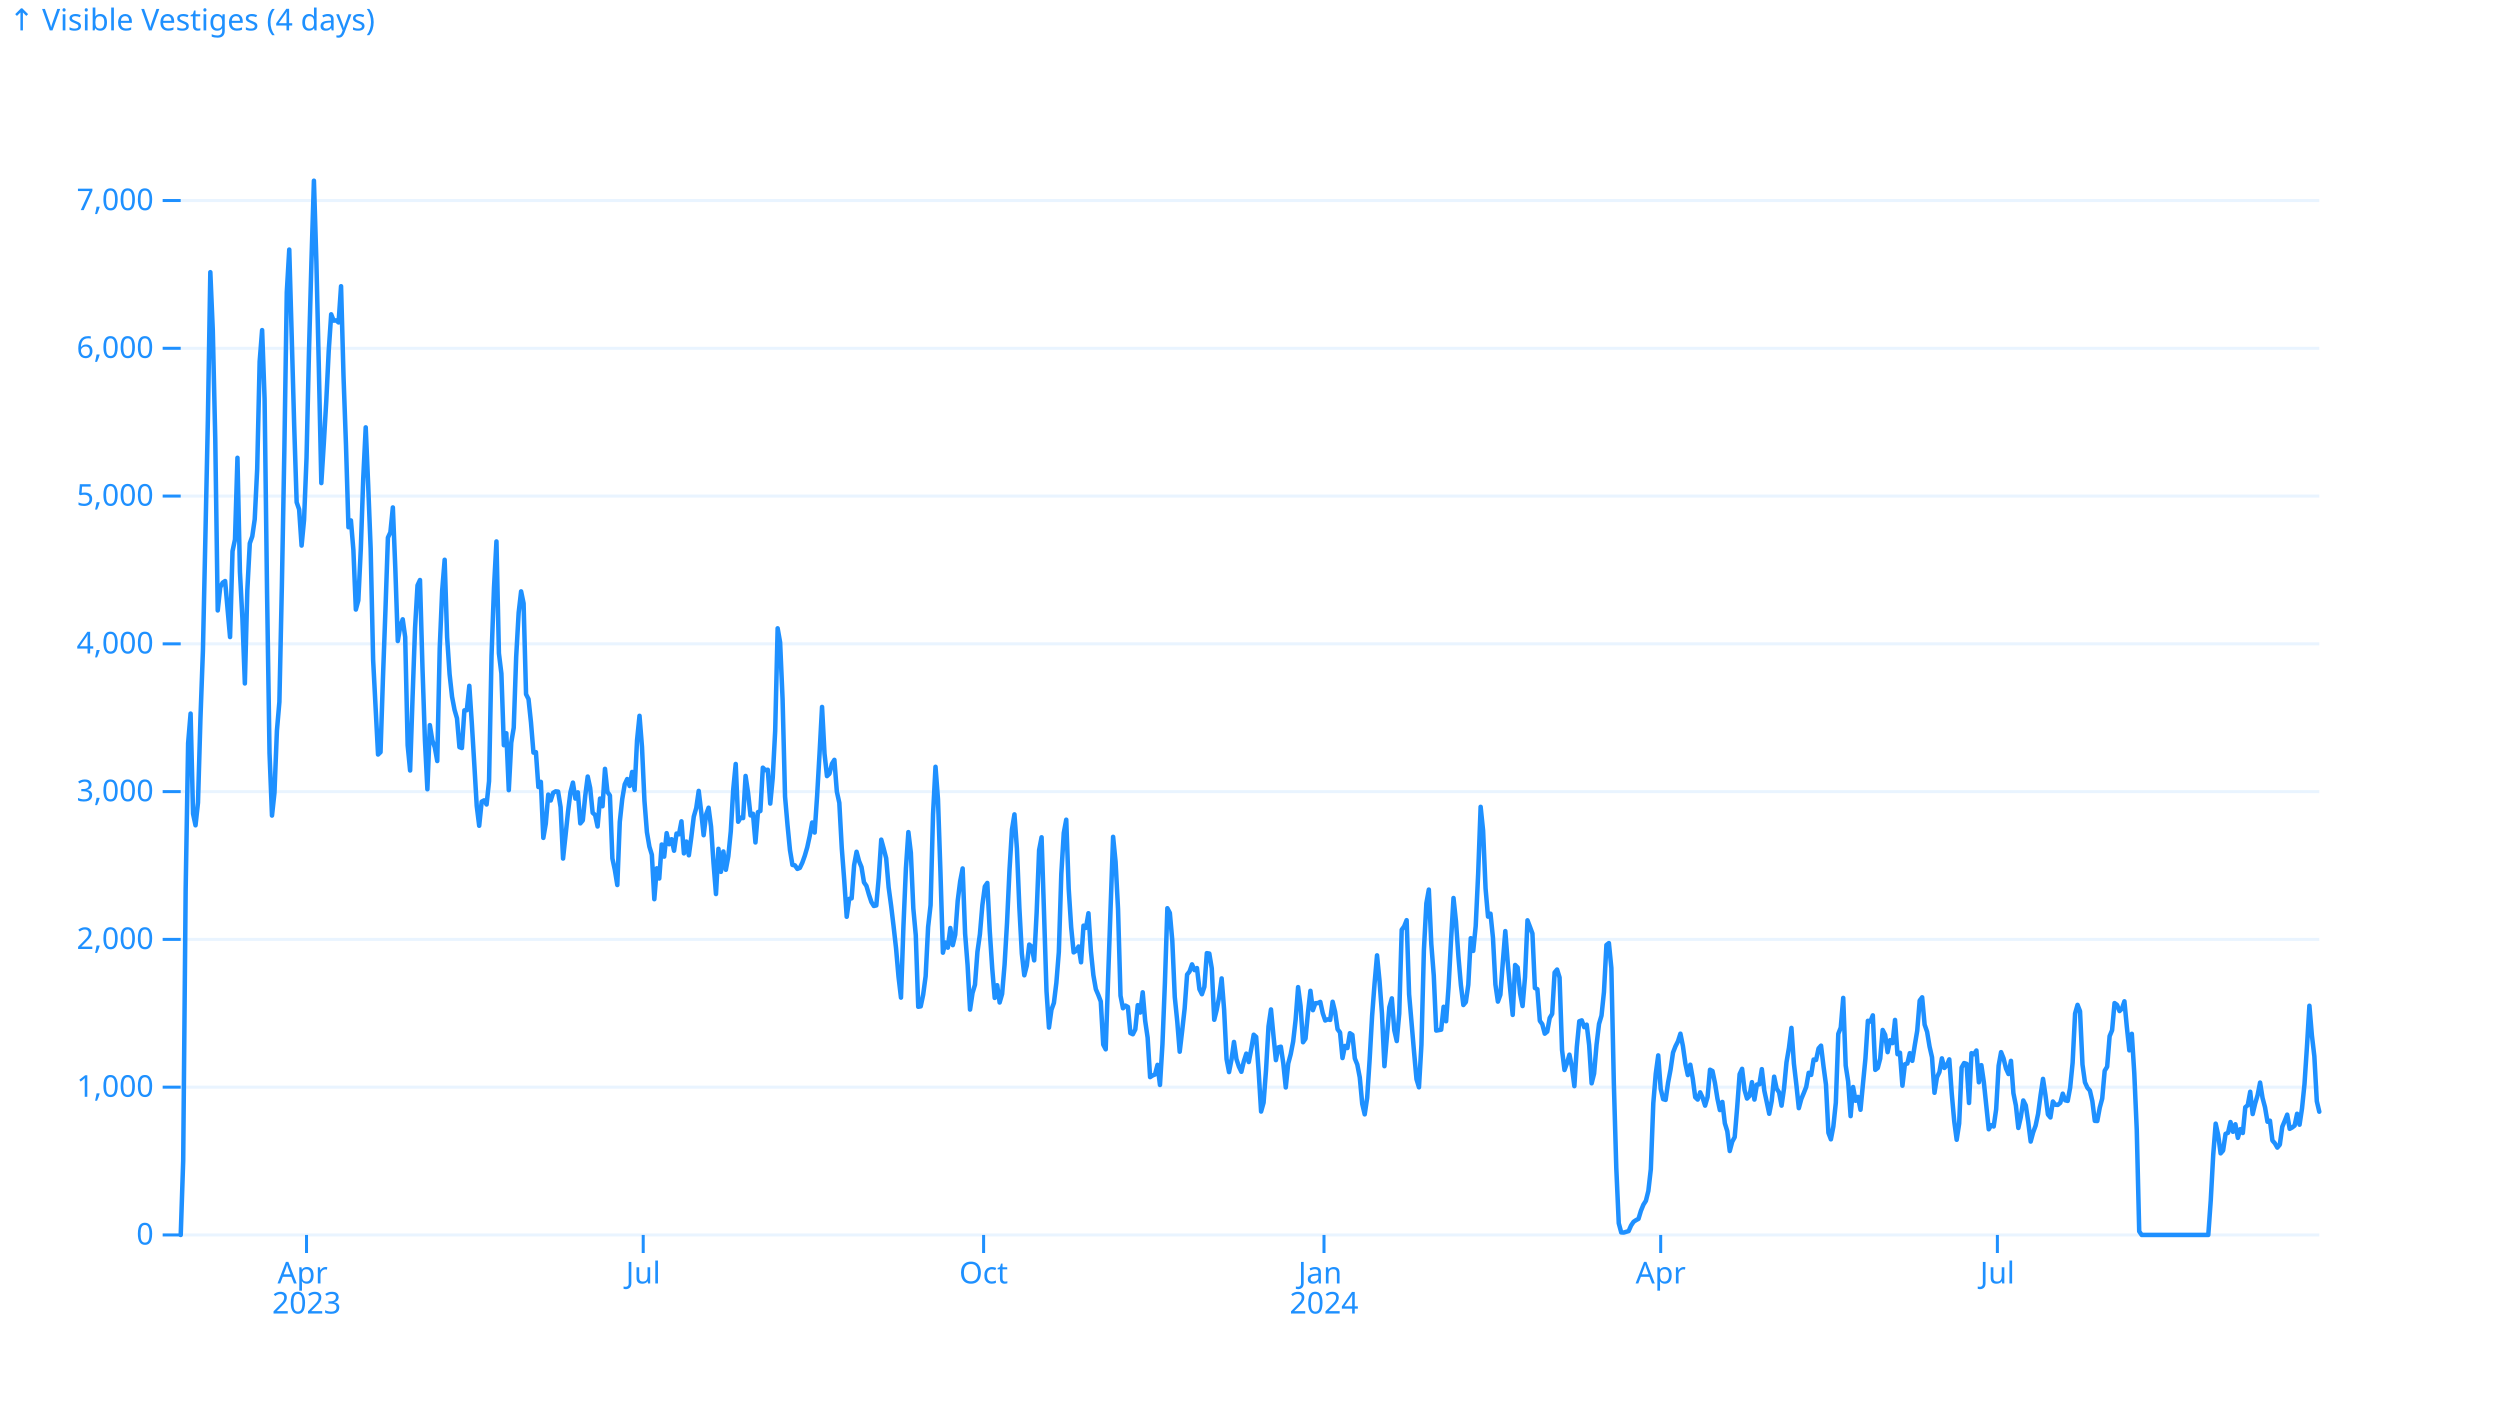
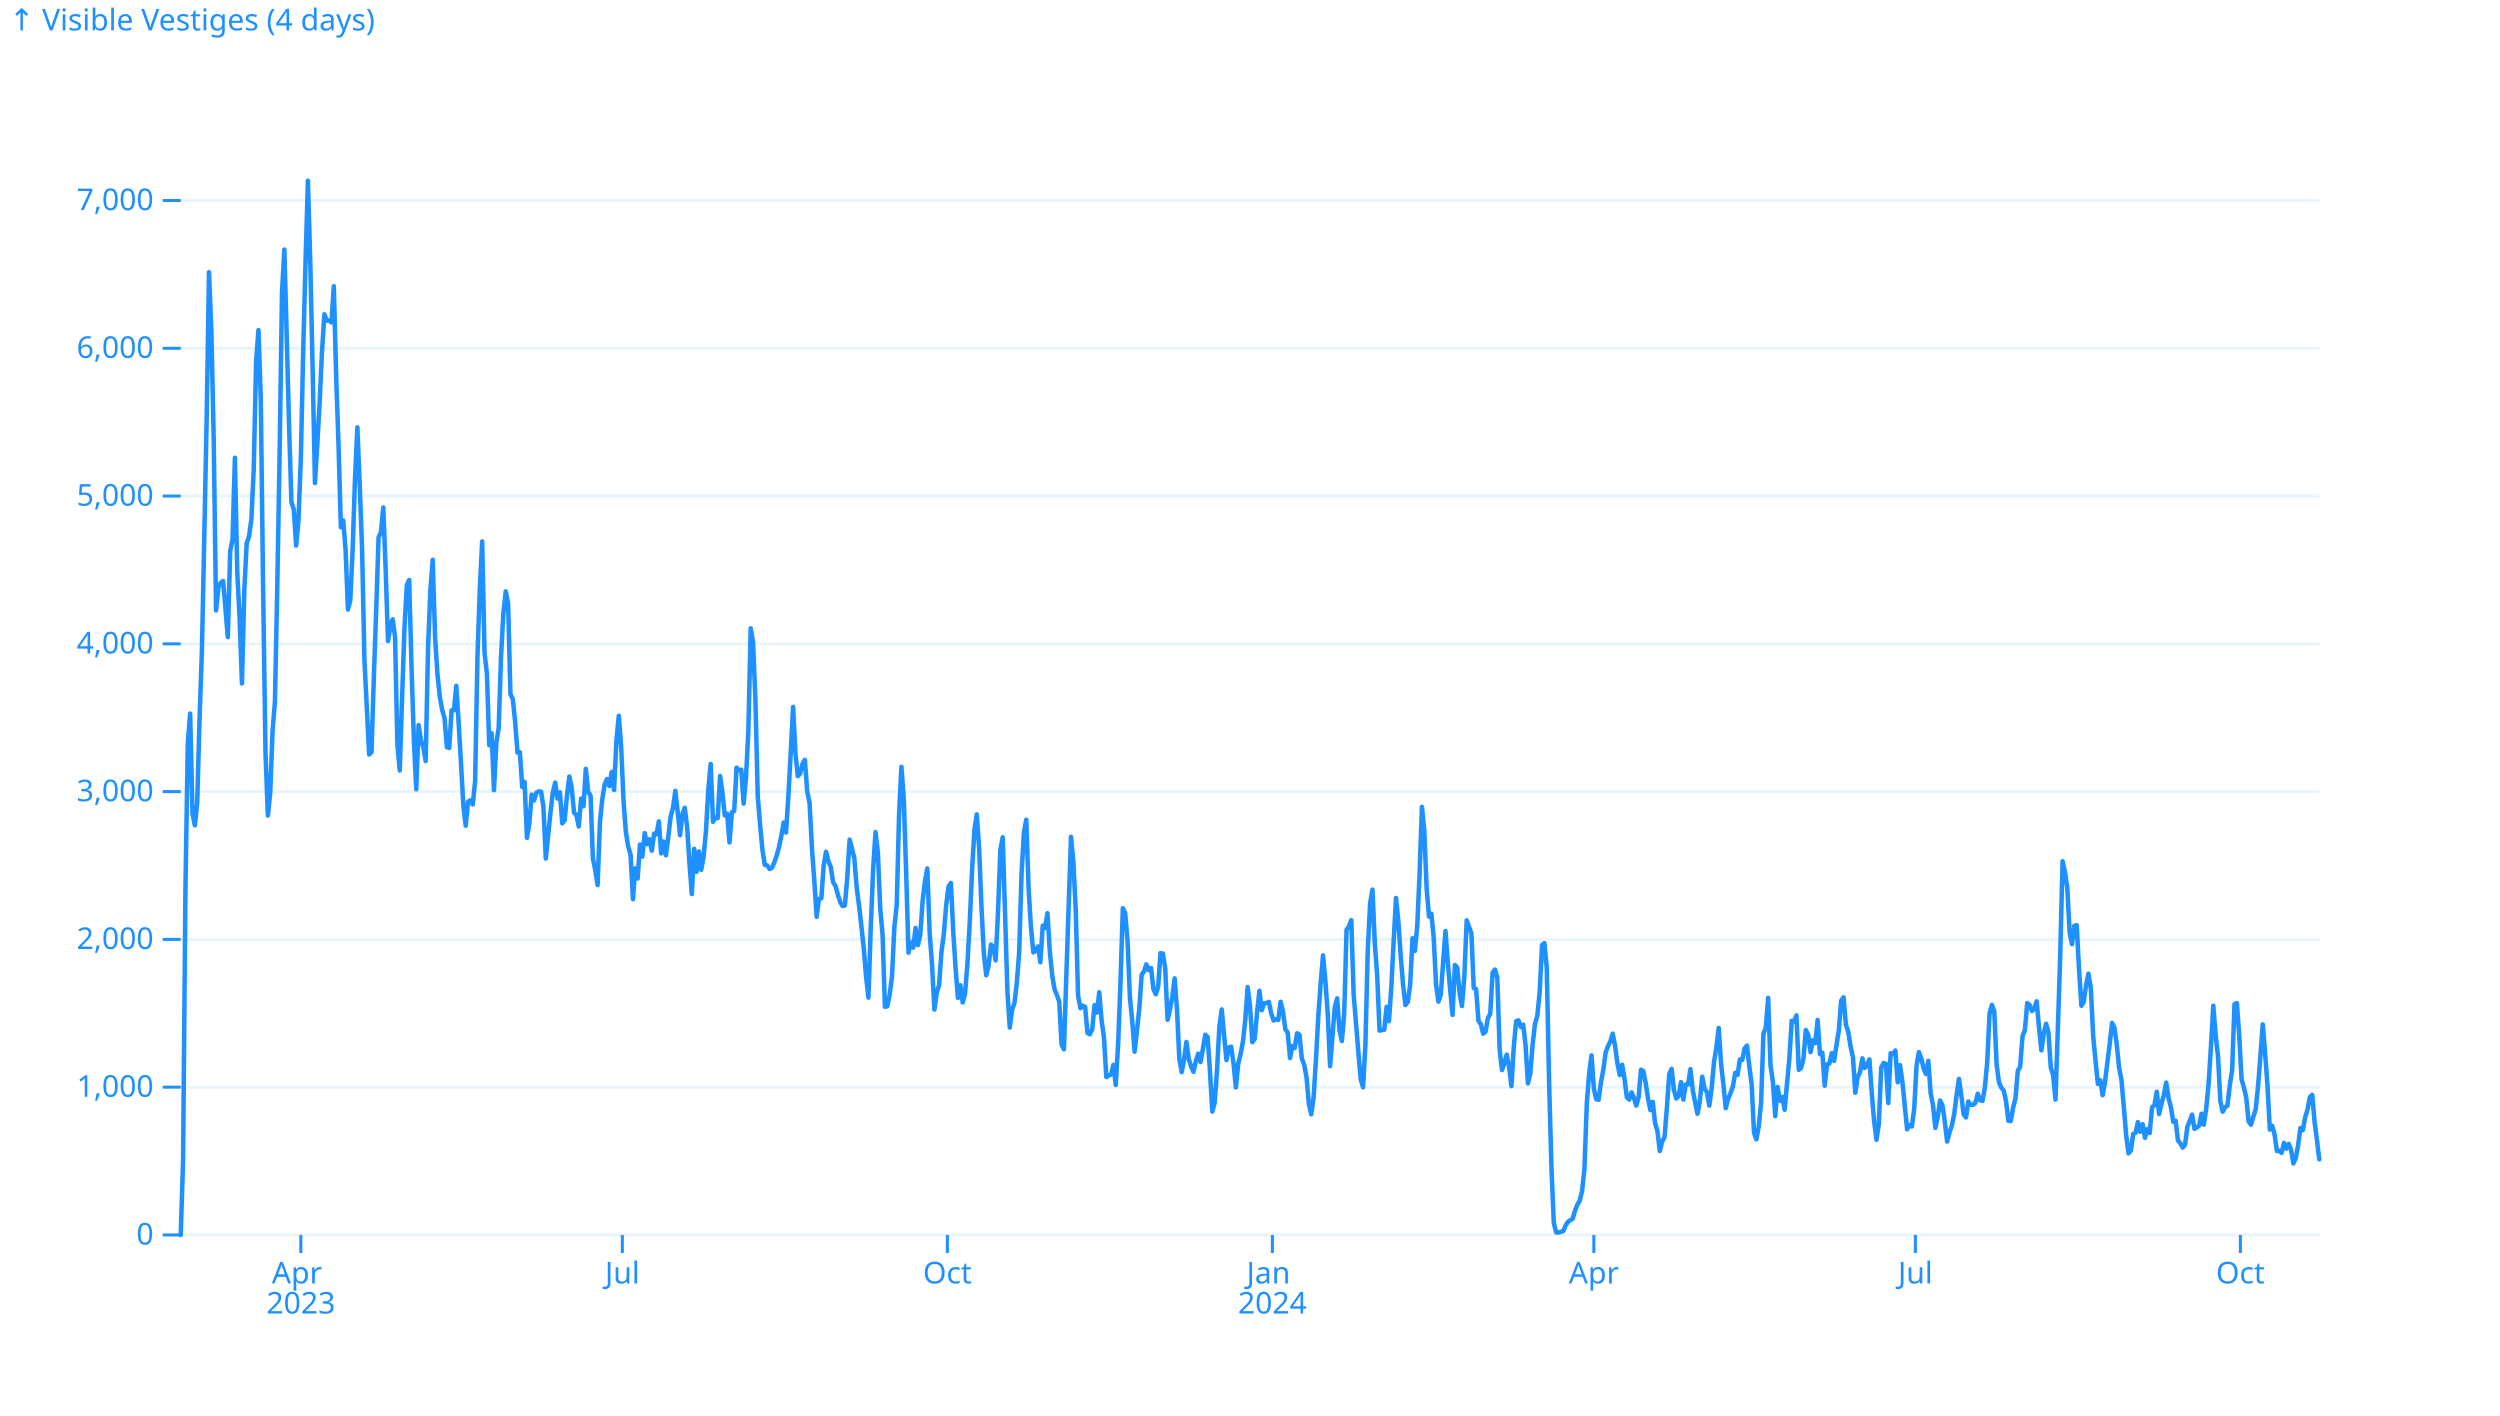
- <svg xmlns="http://www.w3.org/2000/svg" class="plot-d6a7b5" fill="currentColor" font-family="system-ui, sans-serif" font-size="10" text-anchor="middle" width="830" height="470" viewBox="0 0 830 470" color="#1e90ff">
-   <style>:where(.plot-d6a7b5){--plot-background: white;display:block;height:intrinsic;max-width:100%}:where(.plot-d6a7b5 text),:where(.plot-d6a7b5 tspan){white-space:pre}</style>
-   <g aria-label="y-grid" stroke="currentColor" stroke-opacity=".1">
+ <svg xmlns="http://www.w3.org/2000/svg" class="plot-d6a7b5" fill="currentColor" font-family="system-ui, sans-serif" font-size="10" text-anchor="middle" width="830" height="470" viewBox="0 0 830 470" style="color: dodgerblue;">
+   <style>:where(.plot-d6a7b5) {
+   --plot-background: white;
+   display: block;
+   height: auto;
+   height: intrinsic;
+   max-width: 100%;
+ }
+ :where(.plot-d6a7b5 text),
+ :where(.plot-d6a7b5 tspan) {
+   white-space: pre;
+ }</style>
+   <g aria-label="y-grid" stroke="currentColor" stroke-opacity="0.1">
    <line x1="60" x2="770" y1="410" y2="410" />
    <line x1="60" x2="770" y1="360.939" y2="360.939" />
    <line x1="60" x2="770" y1="311.878" y2="311.878" />
    <line x1="60" x2="770" y1="262.817" y2="262.817" />
    <line x1="60" x2="770" y1="213.757" y2="213.757" />
    <line x1="60" x2="770" y1="164.696" y2="164.696" />
    <line x1="60" x2="770" y1="115.635" y2="115.635" />
    <line x1="60" x2="770" y1="66.574" y2="66.574" />
  </g>
  <g aria-label="y-axis tick" fill="none" stroke="currentColor">
    <path transform="translate(60,410)" d="M0,0L-6,0" />
    <path transform="translate(60,360.9392)" d="M0,0L-6,0" />
    <path transform="translate(60,311.8783)" d="M0,0L-6,0" />
    <path transform="translate(60,262.8175)" d="M0,0L-6,0" />
    <path transform="translate(60,213.7567)" d="M0,0L-6,0" />
    <path transform="translate(60,164.6958)" d="M0,0L-6,0" />
    <path transform="translate(60,115.635)" d="M0,0L-6,0" />
    <path transform="translate(60,66.57415)" d="M0,0L-6,0" />
  </g>
-   <g aria-label="y-axis tick label" text-anchor="end" font-variant="tabular-nums">
-     <text y=".32em" transform="translate(-9,0) translate(60,410)">0</text>
-     <text y=".32em" transform="translate(-9,0) translate(60,360.9392)">1,000</text>
-     <text y=".32em" transform="translate(-9,0) translate(60,311.8783)">2,000</text>
-     <text y=".32em" transform="translate(-9,0) translate(60,262.8175)">3,000</text>
-     <text y=".32em" transform="translate(-9,0) translate(60,213.7567)">4,000</text>
-     <text y=".32em" transform="translate(-9,0) translate(60,164.6958)">5,000</text>
-     <text y=".32em" transform="translate(-9,0) translate(60,115.635)">6,000</text>
-     <text y=".32em" transform="translate(-9,0) translate(60,66.57415)">7,000</text>
+   <g aria-label="y-axis tick label" text-anchor="end" font-variant="tabular-nums" transform="translate(-9,0)">
+     <text y="0.32em" transform="translate(60,410)">0</text>
+     <text y="0.32em" transform="translate(60,360.9392)">1,000</text>
+     <text y="0.32em" transform="translate(60,311.8783)">2,000</text>
+     <text y="0.32em" transform="translate(60,262.8175)">3,000</text>
+     <text y="0.32em" transform="translate(60,213.7567)">4,000</text>
+     <text y="0.32em" transform="translate(60,164.6958)">5,000</text>
+     <text y="0.32em" transform="translate(60,115.635)">6,000</text>
+     <text y="0.32em" transform="translate(60,66.57415)">7,000</text>
  </g>
-   <g aria-label="y-axis label" text-anchor="start">
-     <text y=".71em" transform="translate(-57,-57) translate(60,60)">↑ Visible Vestiges (4 days)</text>
+   <g aria-label="y-axis label" text-anchor="start" transform="translate(-57,-57)">
+     <text y="0.71em" transform="translate(60,60)">↑ Visible Vestiges (4 days)</text>
  </g>
  <g aria-label="x-axis tick" fill="none" stroke="currentColor">
-     <path transform="translate(101.7647,410)" d="M0,0L0,6" />
-     <path transform="translate(213.5467,410)" d="M0,0L0,6" />
-     <path transform="translate(326.5571,410)" d="M0,0L0,6" />
-     <path transform="translate(439.5675,410)" d="M0,0L0,6" />
-     <path transform="translate(551.3495,410)" d="M0,0L0,6" />
-     <path transform="translate(663.1315,410)" d="M0,0L0,6" />
+     <path transform="translate(99.87885,410)" d="M0,0L0,6" />
+     <path transform="translate(206.6134,410)" d="M0,0L0,6" />
+     <path transform="translate(314.5209,410)" d="M0,0L0,6" />
+     <path transform="translate(422.4284,410)" d="M0,0L0,6" />
+     <path transform="translate(529.163,410)" d="M0,0L0,6" />
+     <path transform="translate(635.8976,410)" d="M0,0L0,6" />
+     <path transform="translate(743.8051,410)" d="M0,0L0,6" />
  </g>
-   <g aria-label="x-axis tick label" font-variant="tabular-nums">
-     <text transform="translate(0,9) translate(101.7647,410)">
-       <tspan x="0" y=".71em">Apr</tspan>
+   <g aria-label="x-axis tick label" font-variant="tabular-nums" transform="translate(0,9)">
+     <text transform="translate(99.87885,410)">
+       <tspan x="0" y="0.71em">Apr</tspan>
      <tspan x="0" dy="1em">2023</tspan>
    </text>
-     <text y=".71em" transform="translate(0,9) translate(213.5467,410)">Jul</text>
-     <text y=".71em" transform="translate(0,9) translate(326.5571,410)">Oct</text>
-     <text transform="translate(0,9) translate(439.5675,410)">
-       <tspan x="0" y=".71em">Jan</tspan>
+     <text y="0.71em" transform="translate(206.6134,410)">Jul</text>
+     <text y="0.71em" transform="translate(314.5209,410)">Oct</text>
+     <text transform="translate(422.4284,410)">
+       <tspan x="0" y="0.71em">Jan</tspan>
      <tspan x="0" dy="1em">2024</tspan>
    </text>
-     <text y=".71em" transform="translate(0,9) translate(551.3495,410)">Apr</text>
-     <text y=".71em" transform="translate(0,9) translate(663.1315,410)">Jul</text>
+     <text y="0.71em" transform="translate(529.163,410)">Apr</text>
+     <text y="0.71em" transform="translate(635.8976,410)">Jul</text>
+     <text y="0.71em" transform="translate(743.8051,410)">Oct</text>
  </g>
  <g aria-label="line" fill="none" stroke="currentColor" stroke-width="1.5" stroke-linejoin="round" stroke-linecap="round">
-     <path d="M60,410L60.819,385.371L61.638,295.296L62.457,246.726L63.276,236.913L64.095,270.177L64.913,274.003L65.732,266.497L66.551,238.434L67.37,216.013L68.189,178.237L69.008,139.626L69.827,90.369L70.646,109.65L71.465,145.66L72.284,202.669L73.103,195.015L73.922,193.445L74.74,192.906L75.559,202.227L76.378,211.5L77.197,182.996L78.016,179.12L78.835,151.989L79.654,189.815L80.473,205.22L81.292,226.905L82.111,195.948L82.93,180.395L83.749,178.089L84.567,172.398L85.386,155.718L86.205,120.05L87.024,109.601L87.843,132.463L88.662,196.683L89.481,250.013L90.3,270.765L91.119,263.21L91.938,242.555L92.757,233.038L93.576,194.623L94.394,149.978L95.213,97.041L96.032,82.862L96.851,111.808L97.67,141.343L98.489,166.756L99.308,169.111L100.127,181.131L100.946,172.595L101.765,152.136L102.584,116.665L103.403,86.689L104.221,60L105.04,86.934L105.859,122.258L106.678,160.378L107.497,147.328L108.316,133.297L109.135,116.518L109.954,104.351L110.773,106.461L111.592,106.362L112.411,107.049L113.23,95.029L114.048,125.006L114.867,147.77L115.686,175.048L116.505,172.791L117.324,182.603L118.143,202.375L118.962,199.333L119.781,182.358L120.6,158.759L121.419,141.883L122.238,161.114L123.057,182.161L123.875,219.055L124.694,234.853L125.513,250.503L126.332,249.718L127.151,224.795L127.97,202.473L128.789,178.482L129.608,176.716L130.427,168.474L131.246,188.785L132.065,212.825L132.884,207.967L133.702,205.613L134.521,211.5L135.34,247.412L136.159,255.802L136.978,231.32L137.797,208.507L138.616,194.329L139.435,192.562L140.254,221.508L141.073,245.744L141.892,262.033L142.71,240.74L143.529,245.793L144.348,248.099L145.167,252.662L145.986,215.327L146.805,195.997L147.624,185.841L148.443,211.549L149.262,223.814L150.081,231.32L150.9,235.638L151.719,238.483L152.537,248.05L153.356,248.345L154.175,235.834L154.994,235.785L155.813,227.69L156.632,239.955L157.451,253.496L158.27,267.527L159.089,274.151L159.908,266.154L160.727,265.712L161.546,267.086L162.364,259.334L163.183,217.829L164.002,195.212L164.821,179.757L165.64,216.897L166.459,223.618L167.278,247.412L168.097,243.438L168.916,262.327L169.735,246.578L170.554,241.623L171.373,218.025L172.191,203.454L173.01,196.34L173.829,200.314L174.648,230.486L175.467,232.105L176.286,239.857L177.105,249.865L177.924,249.718L178.743,261.297L179.562,259.579L180.381,278.174L181.2,273.464L182.018,263.799L182.837,265.761L183.656,263.21L184.475,262.719L185.294,262.817L186.113,267.969L186.932,285.042L187.751,277.438L188.57,269.637L189.389,263.014L190.208,259.825L191.027,265.123L191.845,263.063L192.664,273.366L193.483,272.384L194.302,264.191L195.121,257.813L195.94,261.64L196.759,269.833L197.578,270.569L198.397,274.396L199.216,265.123L200.035,267.675L200.854,255.262L201.672,262.916L202.491,264.093L203.31,284.993L204.129,288.82L204.948,293.824L205.767,272.875L206.586,265.271L207.405,260.414L208.224,258.647L209.043,260.953L209.862,256.292L210.681,262.278L211.499,245.744L212.318,237.649L213.137,247.952L213.956,265.859L214.775,276.26L215.594,281.068L216.413,283.766L217.232,298.534L218.051,288.28L218.87,291.665L219.689,280.381L220.507,284.404L221.326,276.604L222.145,280.283L222.964,278.615L223.783,282.442L224.602,276.751L225.421,276.996L226.24,272.679L227.059,283.325L227.878,279.4L228.697,283.963L229.516,277.928L230.334,271.109L231.153,268.263L231.972,262.572L232.791,269.49L233.61,277.29L234.429,270.373L235.248,268.165L236.067,274.445L236.886,286.514L237.705,296.817L238.524,281.804L239.343,289.458L240.161,282.687L240.98,288.771L241.799,284.306L242.618,276.015L243.437,262.082L244.256,253.643L245.075,272.826L245.894,271.452L246.713,271.599L247.532,257.617L248.351,263.161L249.17,270.716L249.988,270.177L250.807,279.694L251.626,269.637L252.445,269.244L253.264,254.87L254.083,255.704L254.902,255.556L255.721,266.791L256.54,258.255L257.359,242.653L258.178,208.605L258.997,213.266L259.815,232.105L260.634,264.486L261.453,273.905L262.272,282.246L263.091,287.152L263.91,287.299L264.729,288.476L265.548,288.133L266.367,286.416L267.186,284.11L268.005,281.313L268.824,277.536L269.642,273.071L270.461,276.407L271.28,264.24L272.099,249.964L272.918,234.706L273.737,250.16L274.556,257.666L275.375,256.881L276.194,253.594L277.013,252.269L277.832,262.817L278.651,266.546L279.469,281.559L280.288,292.303L281.107,304.372L281.926,298.436L282.745,298.239L283.564,287.25L284.383,282.785L285.202,285.876L286.021,287.888L286.84,292.941L287.659,294.118L288.478,296.964L289.296,299.466L290.115,300.791L290.934,300.594L291.753,291.322L292.572,278.762L293.391,281.755L294.21,284.944L295.029,294.609L295.848,300.692L296.667,307.512L297.486,314.822L298.304,324.242L299.123,331.208L299.942,307.463L300.761,288.329L301.58,276.26L302.399,283.08L303.218,301.576L304.037,310.505L304.856,334.25L305.675,334.103L306.494,330.227L307.313,324.094L308.131,307.806L308.95,300.496L309.769,270.373L310.588,254.575L311.407,265.32L312.226,289.556L313.045,316.294L313.864,312.909L314.683,314.626L315.502,308.101L316.321,313.792L317.14,310.308L317.958,299.073L318.777,292.597L319.596,288.329L320.415,309.965L321.234,320.415L322.053,335.182L322.872,329.687L323.691,326.94L324.51,315.999L325.329,310.161L326.148,300.496L326.967,294.315L327.785,293.137L328.604,309.229L329.423,321.592L330.242,331.306L331.061,327.087L331.88,332.827L332.699,329.982L333.518,320.268L334.337,306.285L335.156,288.771L335.975,275.377L336.794,270.373L337.612,281.706L338.431,301.379L339.25,316.588L340.069,323.8L340.888,320.611L341.707,313.595L342.526,314.282L343.345,318.845L344.164,303.047L344.983,282.246L345.802,277.977L346.621,303.293L347.439,329.05L348.258,341.168L349.077,335.231L349.896,332.974L350.715,326.253L351.534,316.049L352.353,290.144L353.172,276.555L353.991,272.139L354.81,295.1L355.629,307.855L356.448,316.196L357.266,315.656L358.085,314.233L358.904,319.483L359.723,307.316L360.542,308.052L361.361,303.195L362.18,315.803L362.999,323.751L363.818,328.412L364.637,330.325L365.456,332.484L366.275,346.81L367.093,348.38L367.912,324.291L368.731,300.938L369.55,277.83L370.369,286.121L371.188,301.821L372.007,330.571L372.826,334.741L373.645,333.858L374.464,334.299L375.283,342.983L376.101,343.375L376.92,341.756L377.739,333.71L378.558,336.163L379.377,329.442L380.196,338.911L381.015,344.504L381.834,357.603L382.653,357.063L383.472,356.72L384.291,353.531L385.11,360.203L385.928,346.761L386.747,326.351L387.566,301.526L388.385,303.096L389.204,312.32L390.023,331.012L390.842,339.058L391.661,349.165L392.48,342.198L393.299,334.839L394.118,323.555L394.937,322.525L395.755,320.17L396.574,322.083L397.393,321.396L398.212,328.412L399.031,330.08L399.85,327.627L400.669,316.441L401.488,316.588L402.307,321.494L403.126,338.567L403.945,335.28L404.764,330.914L405.582,324.83L406.401,335.133L407.22,351.618L408.039,355.935L408.858,351.765L409.677,345.927L410.496,351.618L411.315,354.12L412.134,355.837L412.953,352.354L413.772,349.802L414.591,352.599L415.409,348.281L416.228,343.523L417.047,344.258L417.866,355.641L418.685,369.034L419.504,366.091L420.323,355.248L421.142,340.775L421.961,335.133L422.78,343.768L423.599,351.961L424.418,347.742L425.236,347.496L426.055,353.04L426.874,361.037L427.693,353.089L428.512,349.999L429.331,345.779L430.15,338.518L430.969,327.725L431.788,334.005L432.607,346.025L433.426,344.847L434.245,336.213L435.063,328.951L435.882,335.378L436.701,333.073L437.52,333.024L438.339,332.631L439.158,336.409L439.977,338.813L440.796,338.42L441.615,338.616L442.434,332.582L443.253,335.918L444.072,341.707L444.89,342.787L445.709,351.274L446.528,347.251L447.347,347.938L448.166,343.032L448.985,343.572L449.804,351.421L450.623,353.433L451.442,357.701L452.261,366.483L453.08,369.966L453.899,364.472L454.717,351.814L455.536,337.292L456.355,326.548L457.174,317.177L457.993,325.615L458.812,336.507L459.631,353.973L460.45,344.16L461.269,334.397L462.088,331.454L462.907,342.051L463.725,345.632L464.544,336.507L465.363,308.689L466.182,307.561L467.001,305.5L467.82,330.08L468.639,339.598L469.458,349.214L470.277,358.29L471.096,360.988L471.915,346.859L472.734,315.411L473.552,299.907L474.371,295.345L475.19,313.399L476.009,323.849L476.828,342.149L477.647,342.002L478.466,341.854L479.285,334.25L480.104,339.058L480.923,327.627L481.742,312.271L482.561,298.141L483.379,305.893L484.198,317.569L485.017,327.038L485.836,333.661L486.655,332.68L487.474,326.94L488.293,311.486L489.112,315.705L489.931,307.463L490.75,290.095L491.569,267.871L492.388,275.77L493.206,294.952L494.025,304.323L494.844,303.342L495.663,311.339L496.482,326.891L497.301,332.533L498.12,330.276L498.939,319.434L499.758,309.131L500.577,319.728L501.396,328.608L502.215,336.948L503.033,320.366L503.852,321.2L504.671,329.835L505.49,334.005L506.309,324.389L507.128,305.549L507.947,307.708L508.766,309.916L509.585,328.019L510.404,328.412L511.223,338.911L512.042,340.039L512.86,343.179L513.679,342.492L514.498,337.979L515.317,336.605L516.136,322.868L516.955,321.887L517.774,324.536L518.593,348.576L519.412,355.248L520.231,352.991L521.05,350.146L521.869,354.169L522.687,360.596L523.506,347.546L524.325,339.058L525.144,338.764L525.963,341.02L526.782,340.186L527.601,347.006L528.42,359.664L529.239,356.426L530.058,346.81L530.877,339.941L531.696,337.194L532.514,329.344L533.333,313.743L534.152,313.105L534.971,321.396L535.79,359.516L536.609,387.825L537.428,406.124L538.247,409.166L539.066,409.215L539.885,408.97L540.704,408.724L541.522,406.86L542.341,405.634L543.16,405.094L543.979,404.652L544.798,401.954L545.617,399.943L546.436,398.667L547.255,395.38L548.074,388.168L548.893,366.287L549.712,356.475L550.531,350.391L551.349,361.479L552.168,364.913L552.987,365.158L553.806,359.418L554.625,355.101L555.444,349.459L556.263,347.349L557.082,345.73L557.901,343.179L558.72,347.251L559.539,353.089L560.358,356.916L561.176,353.482L561.995,358.094L562.814,364.275L563.633,365.06L564.452,362.656L565.271,364.472L566.09,367.072L566.909,364.226L567.728,355.15L568.547,355.592L569.366,359.565L570.185,364.717L571.003,368.544L571.822,365.845L572.641,372.91L573.46,375.559L574.279,382.133L575.098,379.043L575.917,377.522L576.736,367.759L577.555,356.622L578.374,354.856L579.193,361.871L580.012,364.717L580.83,363.883L581.649,359.271L582.468,365.06L583.287,360.056L584.106,360.007L584.925,354.954L585.744,362.068L586.563,365.894L587.382,369.77L588.201,365.551L589.02,357.456L589.839,361.43L590.657,362.656L591.476,367.072L592.295,361.381L593.114,352.697L593.933,347.889L594.752,341.266L595.571,353.089L596.39,360.105L597.209,367.906L598.028,364.864L598.847,362.902L599.666,360.841L600.484,356.18L601.303,356.867L602.122,351.765L602.941,351.912L603.76,348.085L604.579,347.153L605.398,353.973L606.217,360.056L607.036,376.099L607.855,378.258L608.674,373.989L609.493,366.091L610.311,343.228L611.13,341.168L611.949,331.306L612.768,353.776L613.587,359.026L614.406,370.555L615.225,360.89L616.044,365.453L616.863,364.177L617.682,368.445L618.501,359.86L619.319,351.47L620.138,338.911L620.957,339.156L621.776,337.096L622.595,355.199L623.414,354.561L624.233,351.421L625.052,341.953L625.871,343.572L626.69,349.312L627.509,345.338L628.328,346.319L629.146,338.616L629.965,349.999L630.784,349.508L631.603,360.449L632.422,353.335L633.241,353.089L634.06,349.655L634.879,352.206L635.698,347.055L636.517,342.198L637.336,332.19L638.155,331.11L638.973,340.186L639.792,342.541L640.611,347.447L641.43,351.029L642.249,362.803L643.068,357.652L643.887,355.935L644.706,351.372L645.525,354.561L646.344,353.678L647.163,351.716L647.982,363.098L648.8,372.223L649.619,378.405L650.438,373.008L651.257,354.414L652.076,352.942L652.895,353.188L653.714,366.189L654.533,349.655L655.352,349.999L656.171,348.772L656.99,359.32L657.809,353.629L658.627,359.222L659.446,367.072L660.265,374.922L661.084,373.548L661.903,373.989L662.722,368.298L663.541,353.825L664.36,349.312L665.179,351.372L665.998,354.757L666.817,356.573L667.636,352.206L668.454,362.951L669.273,367.023L670.092,374.48L670.911,370.849L671.73,365.355L672.549,366.974L673.368,372.468L674.187,378.994L675.006,375.952L675.825,373.695L676.644,369.819L677.463,363.638L678.281,358.192L679.1,363.638L679.919,370.015L680.738,370.997L681.557,365.698L682.376,366.777L683.195,366.826L684.014,366.14L684.833,363.098L685.652,365.306L686.471,365.502L687.29,361.086L688.108,352.844L688.927,336.507L689.746,333.612L690.565,335.722L691.384,353.433L692.203,359.32L693.022,361.135L693.841,362.068L694.66,365.6L695.479,372.125L696.298,372.174L697.116,367.759L697.935,364.717L698.754,355.493L699.573,354.169L700.392,344.013L701.211,342.051L702.03,333.024L702.849,333.612L703.668,335.673L704.487,334.888L705.306,332.435L706.125,341.07L706.943,348.723L707.762,343.228L708.581,356.327L709.4,375.02L710.219,408.823L711.038,410L711.857,410L712.676,410L713.495,410L714.314,410L715.133,410L715.952,410L716.77,410L717.589,410L718.408,410L719.227,410L720.046,410L720.865,410L721.684,410L722.503,410L723.322,410L724.141,410L724.96,410L725.779,410L726.597,410L727.416,410L728.235,410L729.054,410L729.873,410L730.692,410L731.511,410L732.33,410L733.149,410L733.968,398.52L734.787,383.458L735.606,373.057L736.424,376.786L737.243,382.918L738.062,381.986L738.881,376.442L739.7,376.099L740.519,372.518L741.338,375.756L742.157,373.253L742.976,377.767L743.795,374.872L744.614,376.148L745.433,367.611L746.251,366.925L747.07,362.46L747.889,369.868L748.708,366.385L749.527,363.588L750.346,359.418L751.165,364.521L751.984,367.611L752.803,372.419L753.622,372.076L754.441,378.65L755.26,379.582L756.078,381.005L756.897,380.024L757.716,374.087L758.535,372.125L759.354,370.064L760.173,374.774L760.992,374.333L761.811,373.695L762.63,369.77L763.449,373.401L764.268,368.004L765.087,359.958L765.905,347.546L766.724,333.907L767.543,343.719L768.362,350.685L769.181,365.6L770,369.083" />
+     <path d="M60,410L60.782,385.371L61.564,295.296L62.346,246.726L63.128,236.913L63.91,270.177L64.692,274.003L65.474,266.497L66.256,238.434L67.037,216.013L67.819,178.237L68.601,139.626L69.383,90.369L70.165,109.65L70.947,145.66L71.729,202.669L72.511,195.015L73.293,193.445L74.075,192.906L74.857,202.227L75.639,211.5L76.421,182.996L77.203,179.12L77.985,151.989L78.767,189.815L79.548,205.22L80.33,226.905L81.112,195.948L81.894,180.395L82.676,178.089L83.458,172.398L84.24,155.718L85.022,120.05L85.804,109.601L86.586,132.463L87.368,196.683L88.15,250.013L88.932,270.765L89.714,263.21L90.496,242.555L91.278,233.038L92.059,194.623L92.841,149.978L93.623,97.041L94.405,82.862L95.187,111.808L95.969,141.343L96.751,166.756L97.533,169.111L98.315,181.131L99.097,172.595L99.879,152.136L100.661,116.665L101.443,86.689L102.225,60L103.007,86.934L103.789,122.258L104.57,160.378L105.352,147.328L106.134,133.297L106.916,116.518L107.698,104.351L108.48,106.461L109.262,106.362L110.044,107.049L110.826,95.029L111.608,125.006L112.39,147.77L113.172,175.048L113.954,172.791L114.736,182.603L115.518,202.375L116.3,199.333L117.081,182.358L117.863,158.759L118.645,141.883L119.427,161.114L120.209,182.161L120.991,219.055L121.773,234.853L122.555,250.503L123.337,249.718L124.119,224.795L124.901,202.473L125.683,178.482L126.465,176.716L127.247,168.474L128.029,188.785L128.811,212.825L129.593,207.967L130.374,205.613L131.156,211.5L131.938,247.412L132.72,255.802L133.502,231.32L134.284,208.507L135.066,194.329L135.848,192.562L136.63,221.508L137.412,245.744L138.194,262.033L138.976,240.74L139.758,245.793L140.54,248.099L141.322,252.662L142.104,215.327L142.885,195.997L143.667,185.841L144.449,211.549L145.231,223.814L146.013,231.32L146.795,235.638L147.577,238.483L148.359,248.05L149.141,248.345L149.923,235.834L150.705,235.785L151.487,227.69L152.269,239.955L153.051,253.496L153.833,267.527L154.615,274.151L155.396,266.154L156.178,265.712L156.96,267.086L157.742,259.334L158.524,217.829L159.306,195.212L160.088,179.757L160.87,216.897L161.652,223.618L162.434,247.412L163.216,243.438L163.998,262.327L164.78,246.578L165.562,241.623L166.344,218.025L167.126,203.454L167.907,196.34L168.689,200.314L169.471,230.486L170.253,232.105L171.035,239.857L171.817,249.865L172.599,249.718L173.381,261.297L174.163,259.579L174.945,278.174L175.727,273.464L176.509,263.799L177.291,265.761L178.073,263.21L178.855,262.719L179.637,262.817L180.419,267.969L181.2,285.042L181.982,277.438L182.764,269.637L183.546,263.014L184.328,259.825L185.11,265.123L185.892,263.063L186.674,273.366L187.456,272.384L188.238,264.191L189.02,257.813L189.802,261.64L190.584,269.833L191.366,270.569L192.148,274.396L192.93,265.123L193.711,267.675L194.493,255.262L195.275,262.916L196.057,264.093L196.839,284.993L197.621,288.82L198.403,293.824L199.185,272.875L199.967,265.271L200.749,260.414L201.531,258.647L202.313,260.953L203.095,256.292L203.877,262.278L204.659,245.744L205.441,237.649L206.222,247.952L207.004,265.859L207.786,276.26L208.568,281.068L209.35,283.766L210.132,298.534L210.914,288.28L211.696,291.665L212.478,280.381L213.26,284.404L214.042,276.604L214.824,280.283L215.606,278.615L216.388,282.442L217.17,276.751L217.952,276.996L218.733,272.679L219.515,283.325L220.297,279.4L221.079,283.963L221.861,277.928L222.643,271.109L223.425,268.263L224.207,262.572L224.989,269.49L225.771,277.29L226.553,270.373L227.335,268.165L228.117,274.445L228.899,286.514L229.681,296.817L230.463,281.804L231.244,289.458L232.026,282.687L232.808,288.771L233.59,284.306L234.372,276.015L235.154,262.082L235.936,253.643L236.718,272.826L237.5,271.452L238.282,271.599L239.064,257.617L239.846,263.161L240.628,270.716L241.41,270.177L242.192,279.694L242.974,269.637L243.756,269.244L244.537,254.87L245.319,255.704L246.101,255.556L246.883,266.791L247.665,258.255L248.447,242.653L249.229,208.605L250.011,213.266L250.793,232.105L251.575,264.486L252.357,273.905L253.139,282.246L253.921,287.152L254.703,287.299L255.485,288.476L256.267,288.133L257.048,286.416L257.83,284.11L258.612,281.313L259.394,277.536L260.176,273.071L260.958,276.407L261.74,264.24L262.522,249.964L263.304,234.706L264.086,250.16L264.868,257.666L265.65,256.881L266.432,253.594L267.214,252.269L267.996,262.817L268.778,266.546L269.559,281.559L270.341,292.303L271.123,304.372L271.905,298.436L272.687,298.239L273.469,287.25L274.251,282.785L275.033,285.876L275.815,287.888L276.597,292.941L277.379,294.118L278.161,296.964L278.943,299.466L279.725,300.791L280.507,300.594L281.289,291.322L282.07,278.762L282.852,281.755L283.634,284.944L284.416,294.609L285.198,300.692L285.98,307.512L286.762,314.822L287.544,324.242L288.326,331.208L289.108,307.463L289.89,288.329L290.672,276.26L291.454,283.08L292.236,301.576L293.018,310.505L293.8,334.25L294.581,334.103L295.363,330.227L296.145,324.094L296.927,307.806L297.709,300.496L298.491,270.373L299.273,254.575L300.055,265.32L300.837,289.556L301.619,316.294L302.401,312.909L303.183,314.626L303.965,308.101L304.747,313.792L305.529,310.308L306.311,299.073L307.093,292.597L307.874,288.329L308.656,309.965L309.438,320.415L310.22,335.182L311.002,329.687L311.784,326.94L312.566,315.999L313.348,310.161L314.13,300.496L314.912,294.315L315.694,293.137L316.476,309.229L317.258,321.592L318.04,331.306L318.822,327.087L319.604,332.827L320.385,329.982L321.167,320.268L321.949,306.285L322.731,288.771L323.513,275.377L324.295,270.373L325.077,281.706L325.859,301.379L326.641,316.588L327.423,323.8L328.205,320.611L328.987,313.595L329.769,314.282L330.551,318.845L331.333,303.047L332.115,282.246L332.896,277.977L333.678,303.293L334.46,329.05L335.242,341.168L336.024,335.231L336.806,332.974L337.588,326.253L338.37,316.049L339.152,290.144L339.934,276.555L340.716,272.139L341.498,295.1L342.28,307.855L343.062,316.196L343.844,315.656L344.626,314.233L345.407,319.483L346.189,307.316L346.971,308.052L347.753,303.195L348.535,315.803L349.317,323.751L350.099,328.412L350.881,330.325L351.663,332.484L352.445,346.81L353.227,348.38L354.009,324.291L354.791,300.938L355.573,277.83L356.355,286.121L357.137,301.821L357.919,330.571L358.7,334.741L359.482,333.858L360.264,334.299L361.046,342.983L361.828,343.375L362.61,341.756L363.392,333.71L364.174,336.163L364.956,329.442L365.738,338.911L366.52,344.504L367.302,357.603L368.084,357.063L368.866,356.72L369.648,353.531L370.43,360.203L371.211,346.761L371.993,326.351L372.775,301.526L373.557,303.096L374.339,312.32L375.121,331.012L375.903,339.058L376.685,349.165L377.467,342.198L378.249,334.839L379.031,323.555L379.813,322.525L380.595,320.17L381.377,322.083L382.159,321.396L382.941,328.412L383.722,330.08L384.504,327.627L385.286,316.441L386.068,316.588L386.85,321.494L387.632,338.567L388.414,335.28L389.196,330.914L389.978,324.83L390.76,335.133L391.542,351.618L392.324,355.935L393.106,351.765L393.888,345.927L394.67,351.618L395.452,354.12L396.233,355.837L397.015,352.354L397.797,349.802L398.579,352.599L399.361,348.281L400.143,343.523L400.925,344.258L401.707,355.641L402.489,369.034L403.271,366.091L404.053,355.248L404.835,340.775L405.617,335.133L406.399,343.768L407.181,351.961L407.963,347.742L408.744,347.496L409.526,353.04L410.308,361.037L411.09,353.089L411.872,349.999L412.654,345.779L413.436,338.518L414.218,327.725L415,334.005L415.782,346.025L416.564,344.847L417.346,336.213L418.128,328.951L418.91,335.378L419.692,333.073L420.474,333.024L421.256,332.631L422.037,336.409L422.819,338.813L423.601,338.42L424.383,338.616L425.165,332.582L425.947,335.918L426.729,341.707L427.511,342.787L428.293,351.274L429.075,347.251L429.857,347.938L430.639,343.032L431.421,343.572L432.203,351.421L432.985,353.433L433.767,357.701L434.548,366.483L435.33,369.966L436.112,364.472L436.894,351.814L437.676,337.292L438.458,326.548L439.24,317.177L440.022,325.615L440.804,336.507L441.586,353.973L442.368,344.16L443.15,334.397L443.932,331.454L444.714,342.051L445.496,345.632L446.278,336.507L447.059,308.689L447.841,307.561L448.623,305.5L449.405,330.08L450.187,339.598L450.969,349.214L451.751,358.29L452.533,360.988L453.315,346.859L454.097,315.411L454.879,299.907L455.661,295.345L456.443,313.399L457.225,323.849L458.007,342.149L458.789,342.002L459.57,341.854L460.352,334.25L461.134,339.058L461.916,327.627L462.698,312.271L463.48,298.141L464.262,305.893L465.044,317.569L465.826,327.038L466.608,333.661L467.39,332.68L468.172,326.94L468.954,311.486L469.736,315.705L470.518,307.463L471.3,290.095L472.081,267.871L472.863,275.77L473.645,294.952L474.427,304.323L475.209,303.342L475.991,311.339L476.773,326.891L477.555,332.533L478.337,330.276L479.119,319.434L479.901,309.131L480.683,319.728L481.465,328.608L482.247,336.948L483.029,320.366L483.811,321.2L484.593,329.835L485.374,334.005L486.156,324.389L486.938,305.549L487.72,307.708L488.502,309.916L489.284,328.019L490.066,328.412L490.848,338.911L491.63,340.039L492.412,343.179L493.194,342.492L493.976,337.979L494.758,336.605L495.54,322.868L496.322,321.887L497.104,324.536L497.885,348.576L498.667,355.248L499.449,352.991L500.231,350.146L501.013,354.169L501.795,360.596L502.577,347.546L503.359,339.058L504.141,338.764L504.923,341.02L505.705,340.186L506.487,347.006L507.269,359.664L508.051,356.426L508.833,346.81L509.615,339.941L510.396,337.194L511.178,329.344L511.96,313.743L512.742,313.105L513.524,321.396L514.306,359.516L515.088,387.825L515.87,406.124L516.652,409.166L517.434,409.215L518.216,408.97L518.998,408.724L519.78,406.86L520.562,405.634L521.344,405.094L522.126,404.652L522.907,401.954L523.689,399.943L524.471,398.667L525.253,395.38L526.035,388.168L526.817,366.287L527.599,356.475L528.381,350.391L529.163,361.479L529.945,364.913L530.727,365.158L531.509,359.418L532.291,355.101L533.073,349.459L533.855,347.349L534.637,345.73L535.419,343.179L536.2,347.251L536.982,353.089L537.764,356.916L538.546,353.482L539.328,358.094L540.11,364.275L540.892,365.06L541.674,362.656L542.456,364.472L543.238,367.072L544.02,364.226L544.802,355.15L545.584,355.592L546.366,359.565L547.148,364.717L547.93,368.544L548.711,365.845L549.493,372.91L550.275,375.559L551.057,382.133L551.839,379.043L552.621,377.522L553.403,367.759L554.185,356.622L554.967,354.856L555.749,361.871L556.531,364.717L557.313,363.883L558.095,359.271L558.877,365.06L559.659,360.056L560.441,360.007L561.222,354.954L562.004,362.068L562.786,365.894L563.568,369.77L564.35,365.551L565.132,357.456L565.914,361.43L566.696,362.656L567.478,367.072L568.26,361.381L569.042,352.697L569.824,347.889L570.606,341.266L571.388,353.089L572.17,360.105L572.952,367.906L573.733,364.864L574.515,362.902L575.297,360.841L576.079,356.18L576.861,356.867L577.643,351.765L578.425,351.912L579.207,348.085L579.989,347.153L580.771,353.973L581.553,360.056L582.335,376.099L583.117,378.258L583.899,373.989L584.681,366.091L585.463,343.228L586.244,341.168L587.026,331.306L587.808,353.776L588.59,359.026L589.372,370.555L590.154,360.89L590.936,365.453L591.718,364.177L592.5,368.445L593.282,359.86L594.064,351.47L594.846,338.911L595.628,339.156L596.41,337.096L597.192,355.199L597.974,354.561L598.756,351.421L599.537,341.953L600.319,343.572L601.101,349.312L601.883,345.338L602.665,346.319L603.447,338.616L604.229,349.999L605.011,349.508L605.793,360.449L606.575,353.335L607.357,353.089L608.139,349.655L608.921,352.206L609.703,347.055L610.485,342.198L611.267,332.19L612.048,331.11L612.83,340.186L613.612,342.541L614.394,347.447L615.176,351.029L615.958,362.803L616.74,357.652L617.522,355.935L618.304,351.372L619.086,354.561L619.868,353.678L620.65,351.716L621.432,363.098L622.214,372.223L622.996,378.405L623.778,373.008L624.559,354.414L625.341,352.942L626.123,353.188L626.905,366.189L627.687,349.655L628.469,349.999L629.251,348.772L630.033,359.32L630.815,353.629L631.597,359.222L632.379,367.072L633.161,374.922L633.943,373.548L634.725,373.989L635.507,368.298L636.289,353.825L637.07,349.312L637.852,351.372L638.634,354.757L639.416,356.573L640.198,352.206L640.98,362.951L641.762,367.023L642.544,374.48L643.326,370.849L644.108,365.355L644.89,366.974L645.672,372.468L646.454,378.994L647.236,375.952L648.018,373.695L648.8,369.819L649.581,363.638L650.363,358.192L651.145,363.638L651.927,370.015L652.709,370.997L653.491,365.698L654.273,366.777L655.055,366.826L655.837,366.14L656.619,363.098L657.401,365.306L658.183,365.502L658.965,361.086L659.747,352.844L660.529,336.507L661.311,333.612L662.093,335.722L662.874,353.433L663.656,359.32L664.438,361.135L665.22,362.068L666.002,365.6L666.784,372.125L667.566,372.174L668.348,367.759L669.13,364.717L669.912,355.493L670.694,354.169L671.476,344.013L672.258,342.051L673.04,333.024L673.822,333.612L674.604,335.673L675.385,334.888L676.167,332.435L676.949,341.07L677.731,348.723L678.513,343.228L679.295,339.892L680.077,342.639L680.859,354.463L681.641,356.867L682.423,365.06L683.205,341.511L683.987,317.373L684.769,285.925L685.551,289.408L686.333,294.805L687.115,309.572L687.896,313.497L688.678,307.365L689.46,307.168L690.242,321.985L691.024,333.907L691.806,332.582L692.588,327.038L693.37,323.26L694.152,328.167L694.934,344.013L695.716,352.255L696.498,359.86L697.28,358.633L698.062,363.588L698.844,359.32L699.626,352.893L700.407,346.761L701.189,339.598L701.971,341.119L702.753,346.662L703.535,354.463L704.317,358.535L705.099,367.464L705.881,376.786L706.663,382.918L707.445,381.986L708.227,376.442L709.009,376.099L709.791,372.518L710.573,375.756L711.355,373.253L712.137,377.767L712.919,374.872L713.7,376.148L714.482,367.611L715.264,366.925L716.046,362.46L716.828,369.868L717.61,366.385L718.392,363.588L719.174,359.418L719.956,364.521L720.738,367.611L721.52,372.419L722.302,372.076L723.084,378.65L723.866,379.582L724.648,381.005L725.43,380.024L726.211,374.087L726.993,372.125L727.775,370.064L728.557,374.774L729.339,374.333L730.121,373.695L730.903,369.77L731.685,373.401L732.467,368.004L733.249,359.958L734.031,347.546L734.813,333.907L735.595,343.719L736.377,350.685L737.159,365.6L737.941,369.083L738.722,367.66L739.504,367.072L740.286,360.399L741.068,355.297L741.85,333.416L742.632,333.024L743.414,343.67L744.196,358.339L744.978,361.086L745.76,364.422L746.542,372.37L747.324,373.401L748.106,370.751L748.888,368.249L749.67,360.645L750.452,350.685L751.233,340.088L752.015,349.704L752.797,360.203L753.579,375.02L754.361,373.744L755.143,376.541L755.925,382.133L756.707,382.084L757.489,382.771L758.271,379.435L759.053,381.348L759.835,379.779L760.617,381.692L761.399,386.255L762.181,384.537L762.963,380.318L763.744,374.48L764.526,375.216L765.308,370.997L766.09,368.396L766.872,364.275L767.654,363.49L768.436,372.468L769.218,378.405L770,384.881" />
  </g>
</svg>
